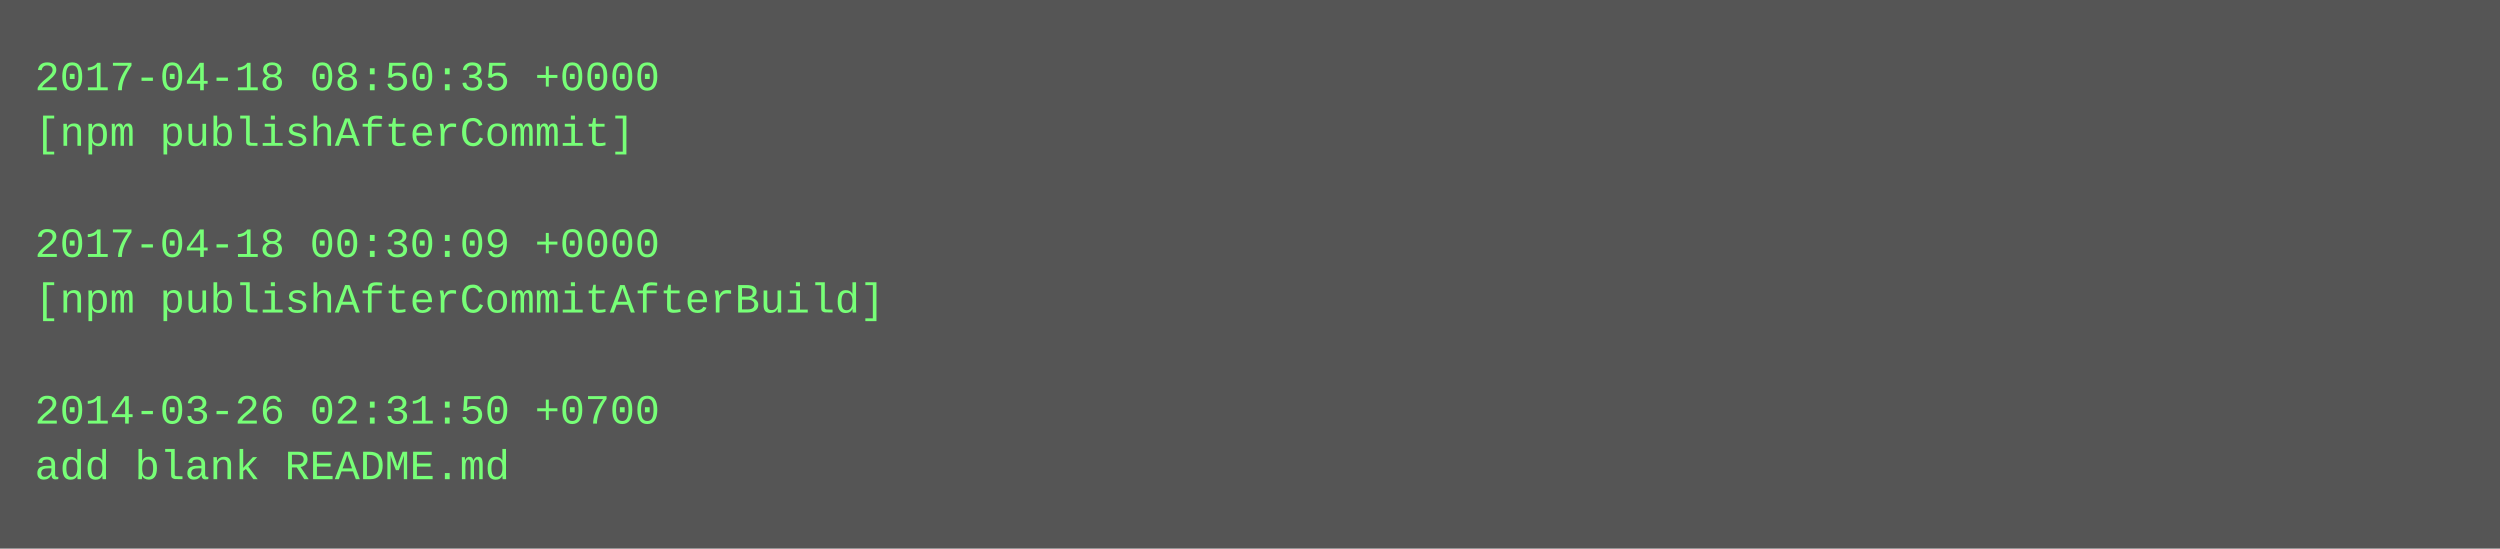
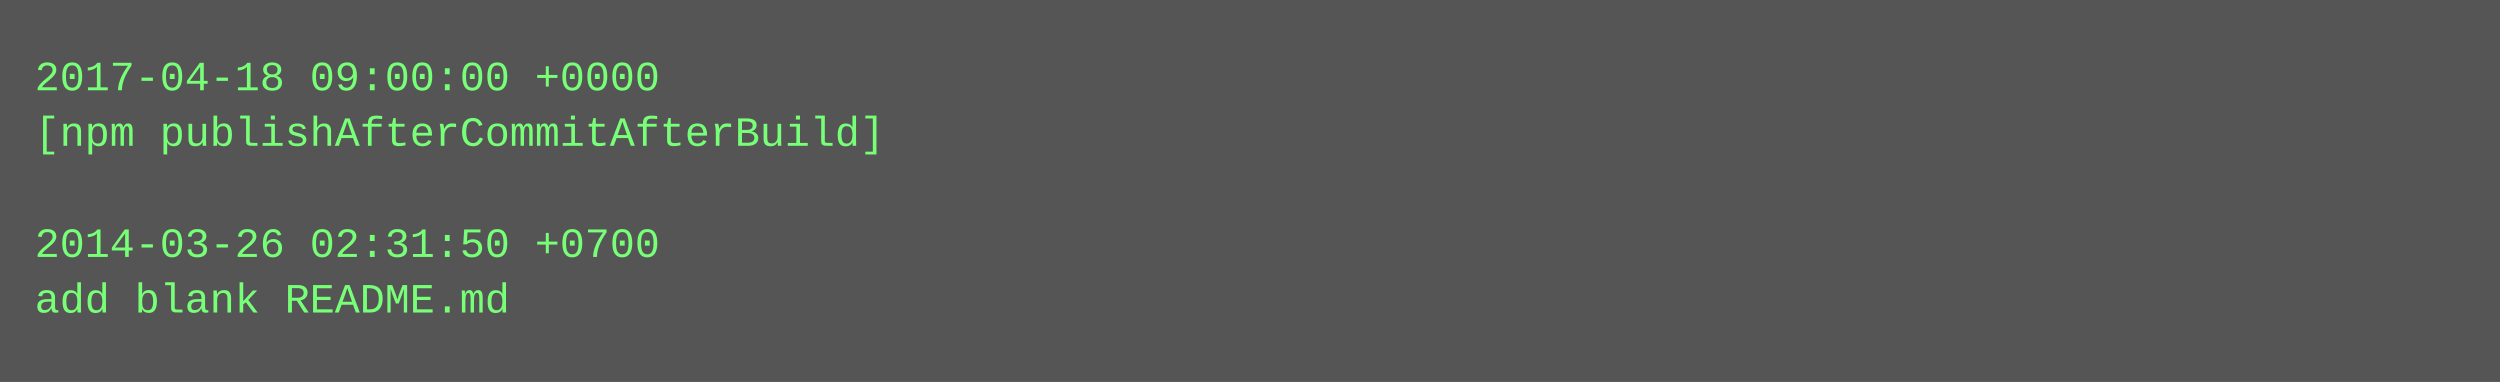
- <svg xmlns="http://www.w3.org/2000/svg" height="158" width="720">
-   <rect height="158" fill="#555" width="720" />
+ <svg xmlns="http://www.w3.org/2000/svg" height="110" width="720">
+   <rect height="110" fill="#555" width="720" />
  <text fill="#7f7" font-family="Courier New" font-size="12" xml:space="preserve">
-     <tspan x="10" y="26">2017-04-18 08:50:35 +0000</tspan>
-     <tspan x="10" y="42">[npm publishAfterCommit]</tspan>
+     <tspan x="10" y="26">2017-04-18 09:00:00 +0000</tspan>
+     <tspan x="10" y="42">[npm publishAfterCommitAfterBuild]</tspan>
    <tspan x="10" y="58" />
-     <tspan x="10" y="74">2017-04-18 00:30:09 +0000</tspan>
-     <tspan x="10" y="90">[npm publishAfterCommitAfterBuild]</tspan>
-     <tspan x="10" y="106" />
-     <tspan x="10" y="122">2014-03-26 02:31:50 +0700</tspan>
-     <tspan x="10" y="138">add blank README.md</tspan>
+     <tspan x="10" y="74">2014-03-26 02:31:50 +0700</tspan>
+     <tspan x="10" y="90">add blank README.md</tspan>
  </text>
</svg>
